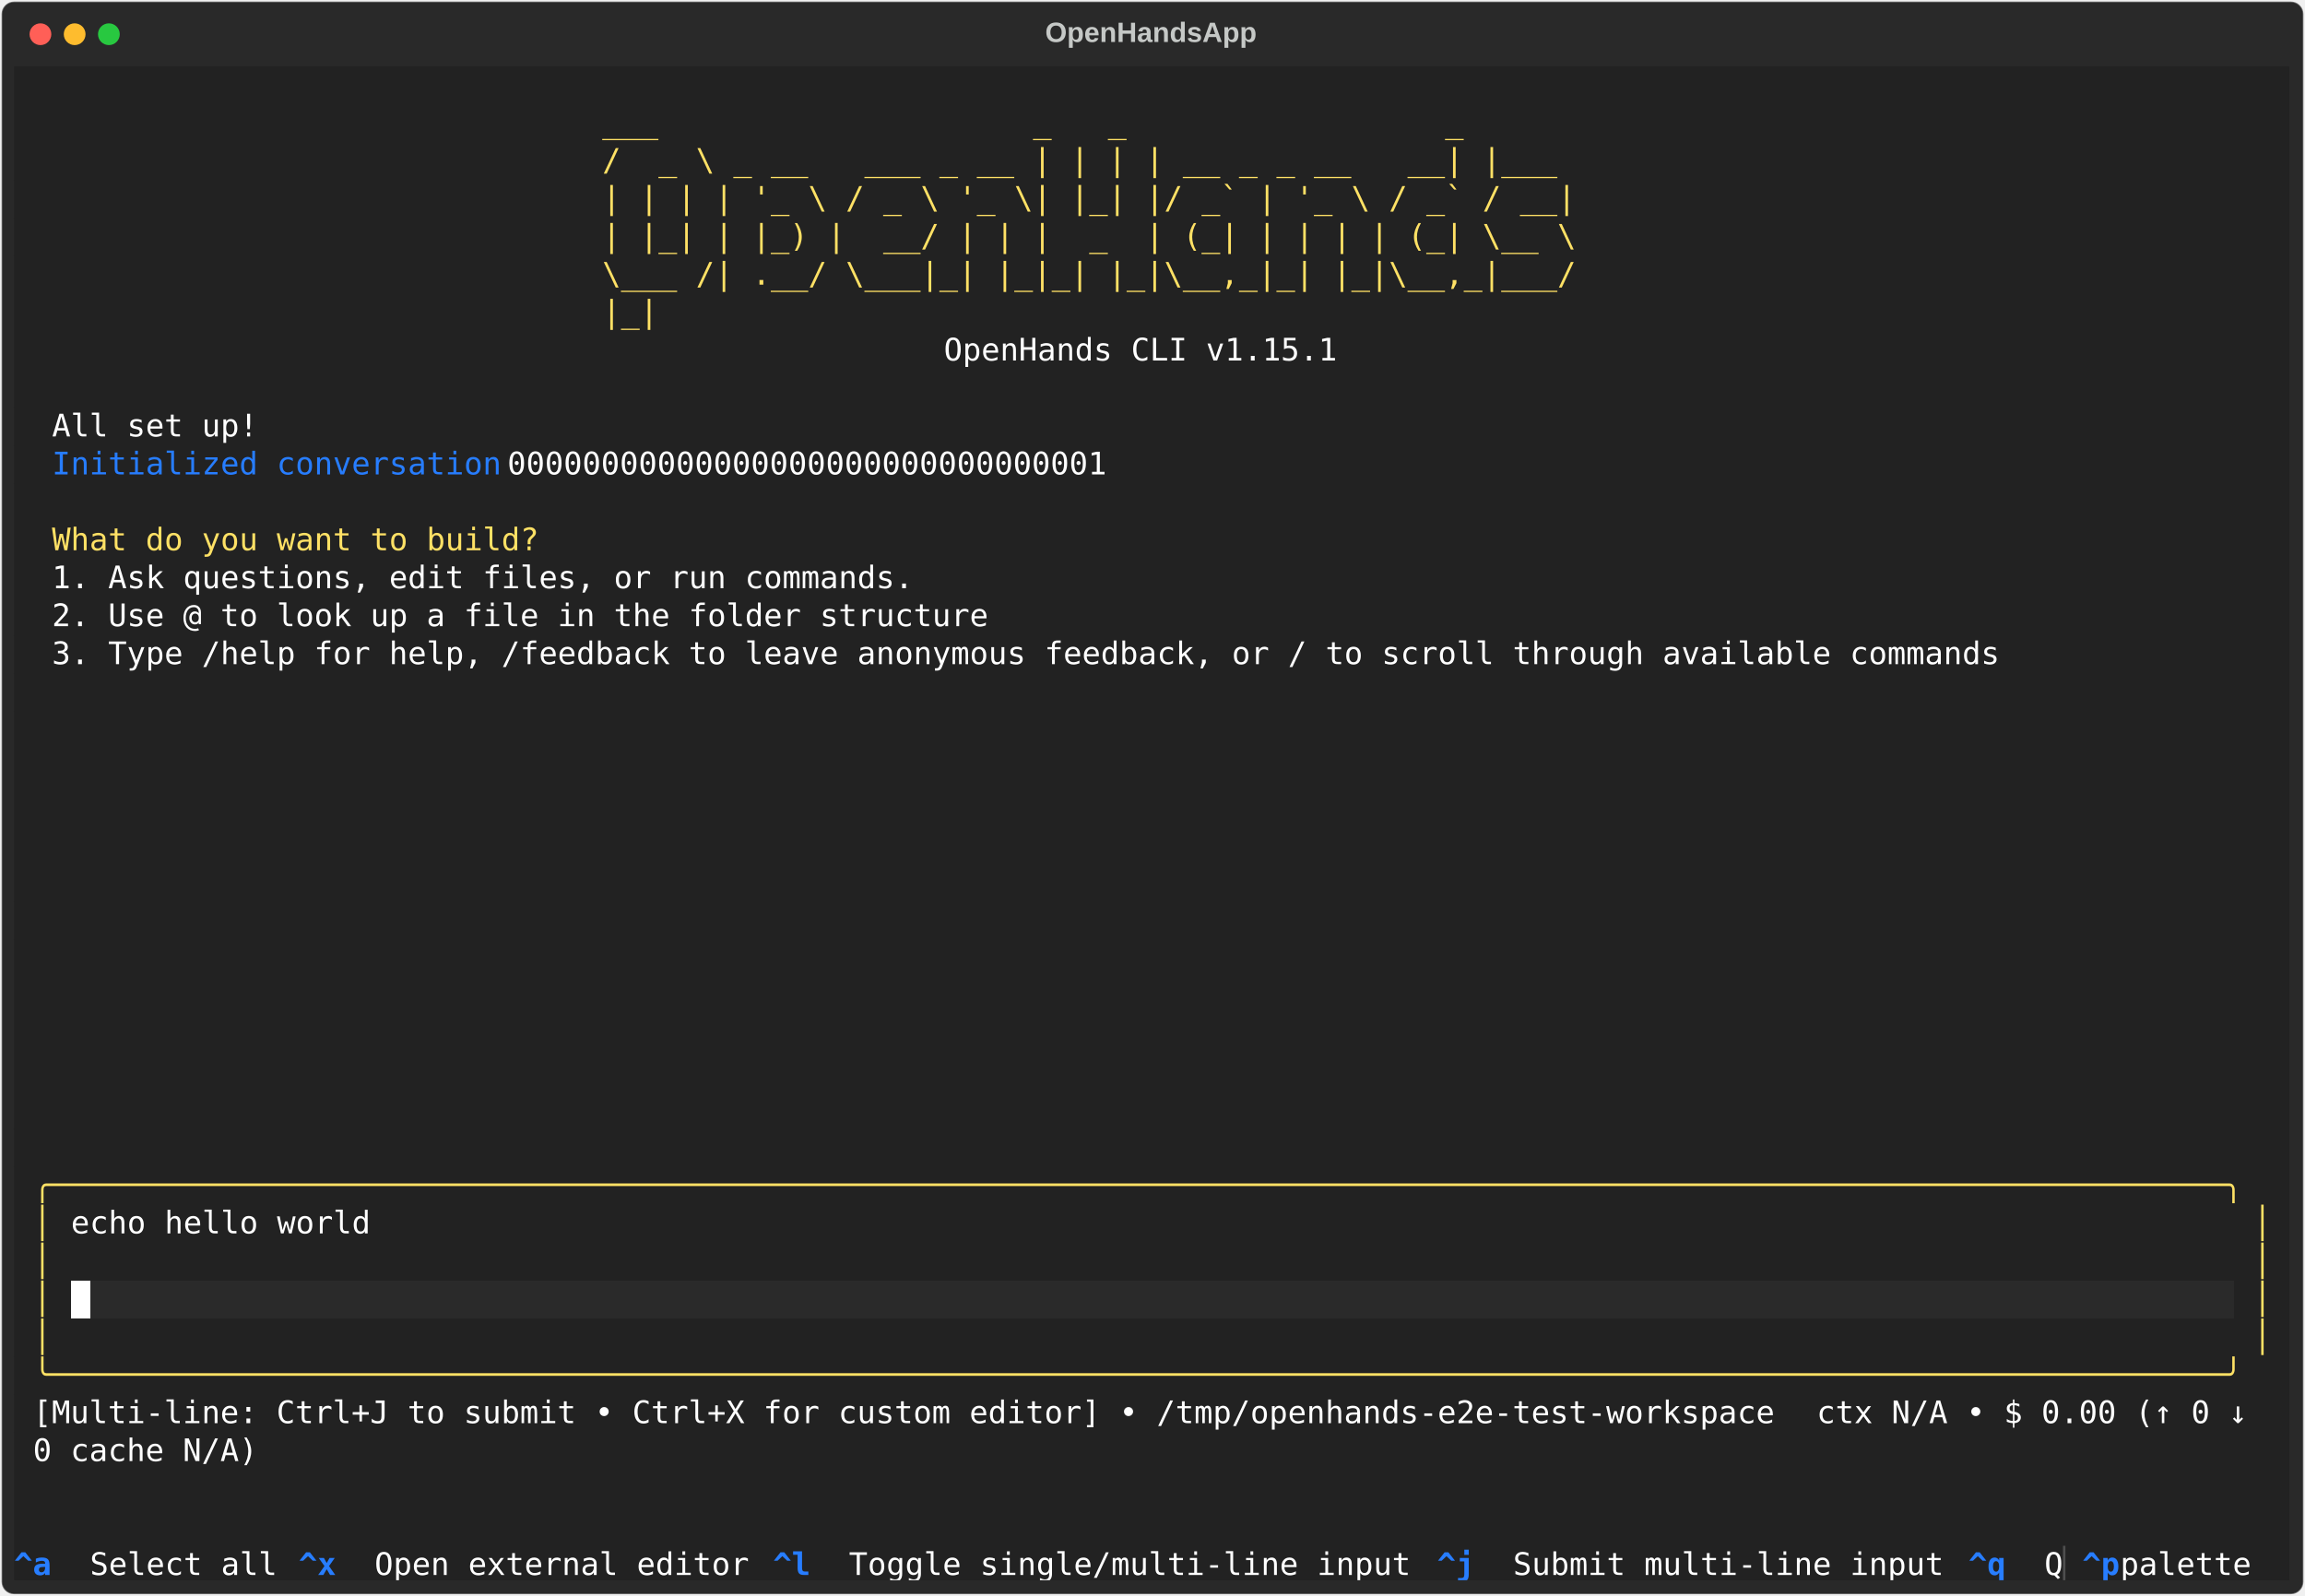
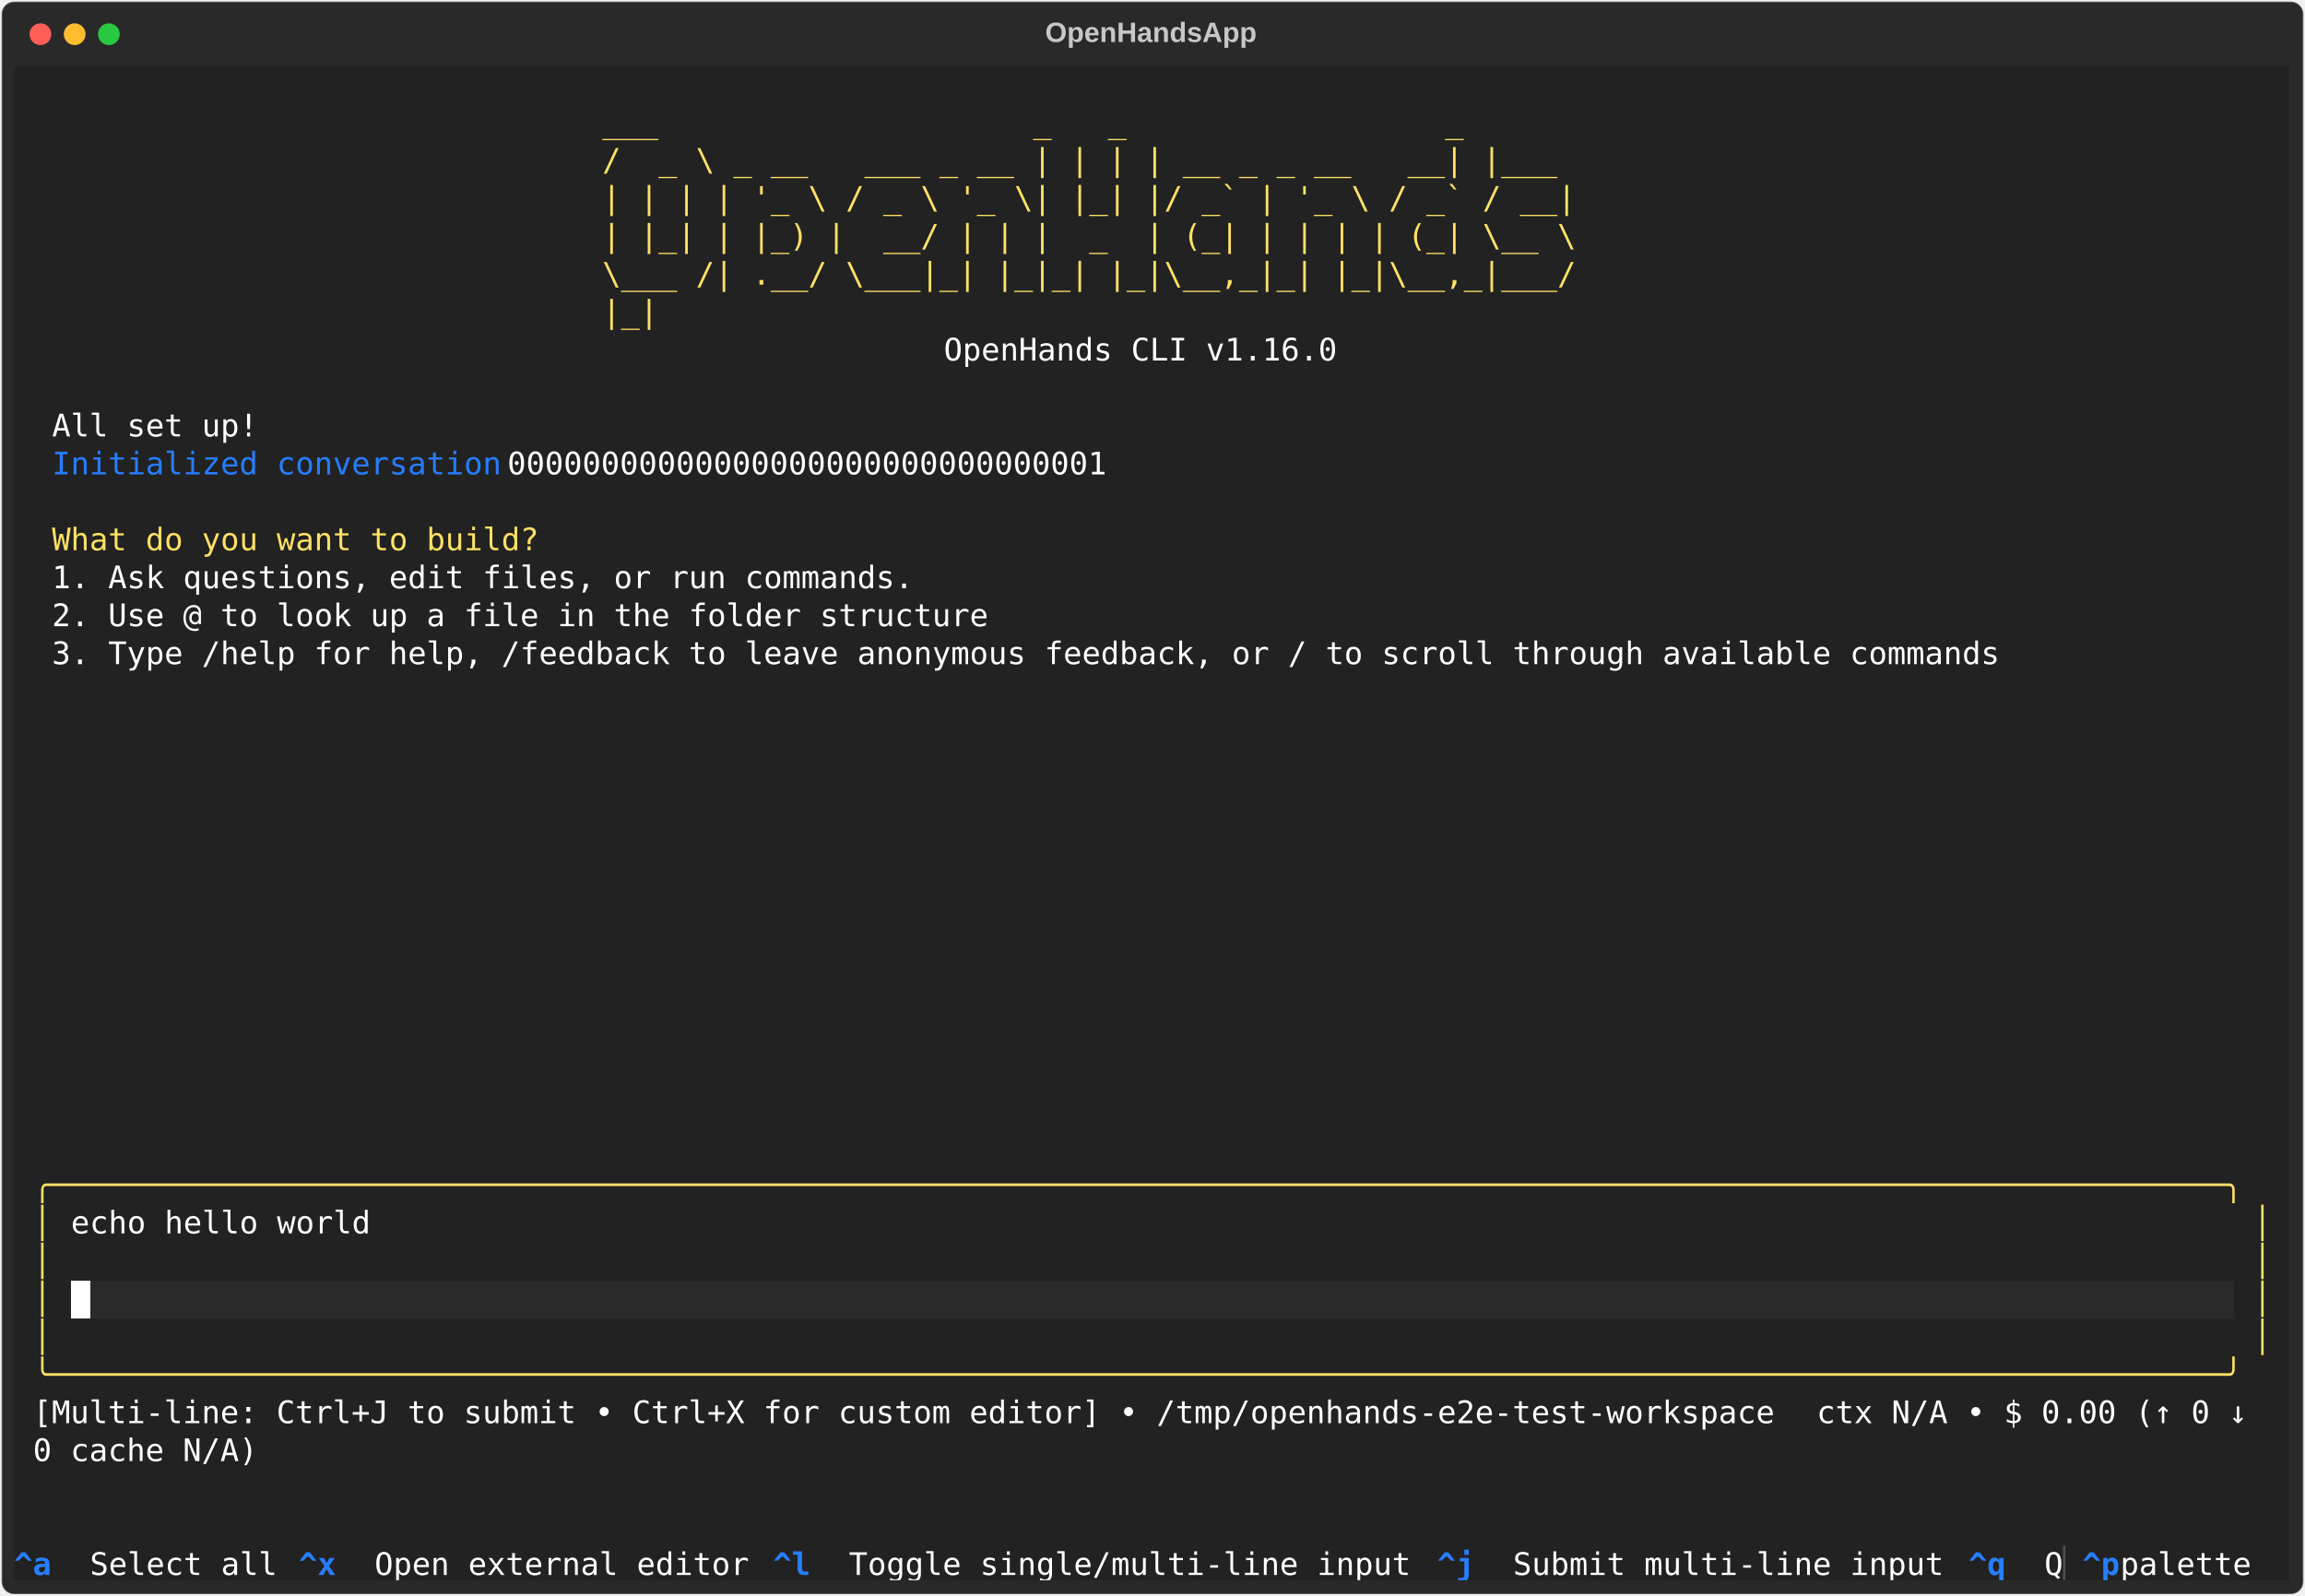
<svg xmlns="http://www.w3.org/2000/svg" class="rich-terminal" viewBox="0 0 1482 1026.0">
  <style>

    @font-face {
        font-family: "Fira Code";
        src: local("FiraCode-Regular"),
                url("https://cdnjs.cloudflare.com/ajax/libs/firacode/6.2.0/woff2/FiraCode-Regular.woff2") format("woff2"),
                url("https://cdnjs.cloudflare.com/ajax/libs/firacode/6.2.0/woff/FiraCode-Regular.woff") format("woff");
        font-style: normal;
        font-weight: 400;
    }
    @font-face {
        font-family: "Fira Code";
        src: local("FiraCode-Bold"),
                url("https://cdnjs.cloudflare.com/ajax/libs/firacode/6.2.0/woff2/FiraCode-Bold.woff2") format("woff2"),
                url("https://cdnjs.cloudflare.com/ajax/libs/firacode/6.2.0/woff/FiraCode-Bold.woff") format("woff");
        font-style: bold;
        font-weight: 700;
    }

    .terminal-matrix {
        font-family: Fira Code, monospace;
        font-size: 20px;
        line-height: 24.4px;
        font-variant-east-asian: full-width;
    }

    .terminal-title {
        font-size: 18px;
        font-weight: bold;
        font-family: arial;
    }

    .terminal-r1 { fill: #c5c8c6 }
.terminal-r2 { fill: #ffe165 }
.terminal-r3 { fill: #ffffff }
.terminal-r4 { fill: #277dff }
.terminal-r5 { fill: #fee165 }
.terminal-r6 { fill: #222222 }
.terminal-r7 { fill: #277dff;font-weight: bold }
.terminal-r8 { fill: #4e4e4e }
    </style>
  <defs>
    <clipPath id="terminal-clip-terminal">
      <rect x="0" y="0" width="1463.0" height="975.0" />
    </clipPath>
    <clipPath id="terminal-line-0">
      <rect x="0" y="1.5" width="1464" height="24.65" />
    </clipPath>
    <clipPath id="terminal-line-1">
      <rect x="0" y="25.9" width="1464" height="24.65" />
    </clipPath>
    <clipPath id="terminal-line-2">
      <rect x="0" y="50.3" width="1464" height="24.65" />
    </clipPath>
    <clipPath id="terminal-line-3">
      <rect x="0" y="74.7" width="1464" height="24.65" />
    </clipPath>
    <clipPath id="terminal-line-4">
      <rect x="0" y="99.1" width="1464" height="24.65" />
    </clipPath>
    <clipPath id="terminal-line-5">
      <rect x="0" y="123.5" width="1464" height="24.65" />
    </clipPath>
    <clipPath id="terminal-line-6">
      <rect x="0" y="147.9" width="1464" height="24.65" />
    </clipPath>
    <clipPath id="terminal-line-7">
      <rect x="0" y="172.3" width="1464" height="24.65" />
    </clipPath>
    <clipPath id="terminal-line-8">
      <rect x="0" y="196.7" width="1464" height="24.65" />
    </clipPath>
    <clipPath id="terminal-line-9">
      <rect x="0" y="221.1" width="1464" height="24.65" />
    </clipPath>
    <clipPath id="terminal-line-10">
      <rect x="0" y="245.5" width="1464" height="24.65" />
    </clipPath>
    <clipPath id="terminal-line-11">
      <rect x="0" y="269.9" width="1464" height="24.65" />
    </clipPath>
    <clipPath id="terminal-line-12">
      <rect x="0" y="294.3" width="1464" height="24.65" />
    </clipPath>
    <clipPath id="terminal-line-13">
      <rect x="0" y="318.7" width="1464" height="24.65" />
    </clipPath>
    <clipPath id="terminal-line-14">
      <rect x="0" y="343.1" width="1464" height="24.65" />
    </clipPath>
    <clipPath id="terminal-line-15">
      <rect x="0" y="367.5" width="1464" height="24.65" />
    </clipPath>
    <clipPath id="terminal-line-16">
      <rect x="0" y="391.9" width="1464" height="24.65" />
    </clipPath>
    <clipPath id="terminal-line-17">
      <rect x="0" y="416.3" width="1464" height="24.65" />
    </clipPath>
    <clipPath id="terminal-line-18">
      <rect x="0" y="440.7" width="1464" height="24.65" />
    </clipPath>
    <clipPath id="terminal-line-19">
      <rect x="0" y="465.1" width="1464" height="24.65" />
    </clipPath>
    <clipPath id="terminal-line-20">
      <rect x="0" y="489.5" width="1464" height="24.65" />
    </clipPath>
    <clipPath id="terminal-line-21">
      <rect x="0" y="513.9" width="1464" height="24.65" />
    </clipPath>
    <clipPath id="terminal-line-22">
      <rect x="0" y="538.3" width="1464" height="24.65" />
    </clipPath>
    <clipPath id="terminal-line-23">
      <rect x="0" y="562.7" width="1464" height="24.65" />
    </clipPath>
    <clipPath id="terminal-line-24">
      <rect x="0" y="587.1" width="1464" height="24.65" />
    </clipPath>
    <clipPath id="terminal-line-25">
      <rect x="0" y="611.5" width="1464" height="24.65" />
    </clipPath>
    <clipPath id="terminal-line-26">
      <rect x="0" y="635.9" width="1464" height="24.65" />
    </clipPath>
    <clipPath id="terminal-line-27">
      <rect x="0" y="660.3" width="1464" height="24.65" />
    </clipPath>
    <clipPath id="terminal-line-28">
      <rect x="0" y="684.7" width="1464" height="24.65" />
    </clipPath>
    <clipPath id="terminal-line-29">
      <rect x="0" y="709.1" width="1464" height="24.65" />
    </clipPath>
    <clipPath id="terminal-line-30">
      <rect x="0" y="733.5" width="1464" height="24.65" />
    </clipPath>
    <clipPath id="terminal-line-31">
      <rect x="0" y="757.9" width="1464" height="24.65" />
    </clipPath>
    <clipPath id="terminal-line-32">
      <rect x="0" y="782.3" width="1464" height="24.65" />
    </clipPath>
    <clipPath id="terminal-line-33">
      <rect x="0" y="806.7" width="1464" height="24.65" />
    </clipPath>
    <clipPath id="terminal-line-34">
      <rect x="0" y="831.1" width="1464" height="24.65" />
    </clipPath>
    <clipPath id="terminal-line-35">
      <rect x="0" y="855.5" width="1464" height="24.65" />
    </clipPath>
    <clipPath id="terminal-line-36">
      <rect x="0" y="879.9" width="1464" height="24.65" />
    </clipPath>
    <clipPath id="terminal-line-37">
      <rect x="0" y="904.3" width="1464" height="24.65" />
    </clipPath>
    <clipPath id="terminal-line-38">
      <rect x="0" y="928.7" width="1464" height="24.65" />
    </clipPath>
  </defs>
  <rect fill="#292929" stroke="rgba(255,255,255,0.35)" stroke-width="1" x="1" y="1" width="1480" height="1024" rx="8" />
  <text class="terminal-title" fill="#c5c8c6" text-anchor="middle" x="740" y="27">OpenHandsApp</text>
  <g transform="translate(26,22)">
    <circle cx="0" cy="0" r="7" fill="#ff5f57" />
    <circle cx="22" cy="0" r="7" fill="#febc2e" />
    <circle cx="44" cy="0" r="7" fill="#28c840" />
  </g>
  <g transform="translate(9, 41)" clip-path="url(#terminal-clip-terminal)">
    <rect fill="#222222" x="0" y="1.5" width="1464" height="24.65" shape-rendering="crispEdges" />
    <rect fill="#222222" x="0" y="25.9" width="378.2" height="24.65" shape-rendering="crispEdges" />
    <rect fill="#222222" x="378.2" y="25.9" width="695.4" height="24.65" shape-rendering="crispEdges" />
    <rect fill="#222222" x="1073.6" y="25.9" width="390.4" height="24.65" shape-rendering="crispEdges" />
    <rect fill="#222222" x="0" y="50.3" width="378.2" height="24.65" shape-rendering="crispEdges" />
    <rect fill="#222222" x="378.2" y="50.3" width="695.4" height="24.65" shape-rendering="crispEdges" />
    <rect fill="#222222" x="1073.6" y="50.3" width="390.4" height="24.65" shape-rendering="crispEdges" />
    <rect fill="#222222" x="0" y="74.7" width="378.2" height="24.65" shape-rendering="crispEdges" />
    <rect fill="#222222" x="378.2" y="74.7" width="695.4" height="24.65" shape-rendering="crispEdges" />
    <rect fill="#222222" x="1073.6" y="74.7" width="390.4" height="24.65" shape-rendering="crispEdges" />
    <rect fill="#222222" x="0" y="99.1" width="378.2" height="24.65" shape-rendering="crispEdges" />
    <rect fill="#222222" x="378.2" y="99.1" width="695.4" height="24.65" shape-rendering="crispEdges" />
    <rect fill="#222222" x="1073.6" y="99.1" width="390.4" height="24.65" shape-rendering="crispEdges" />
    <rect fill="#222222" x="0" y="123.5" width="378.2" height="24.65" shape-rendering="crispEdges" />
    <rect fill="#222222" x="378.2" y="123.5" width="695.4" height="24.65" shape-rendering="crispEdges" />
    <rect fill="#222222" x="1073.6" y="123.5" width="390.4" height="24.65" shape-rendering="crispEdges" />
    <rect fill="#222222" x="0" y="147.9" width="378.2" height="24.65" shape-rendering="crispEdges" />
    <rect fill="#222222" x="378.2" y="147.9" width="695.4" height="24.65" shape-rendering="crispEdges" />
    <rect fill="#222222" x="1073.6" y="147.9" width="390.4" height="24.65" shape-rendering="crispEdges" />
    <rect fill="#222222" x="0" y="172.3" width="597.8" height="24.65" shape-rendering="crispEdges" />
    <rect fill="#222222" x="597.8" y="172.3" width="256.2" height="24.65" shape-rendering="crispEdges" />
    <rect fill="#222222" x="854" y="172.3" width="610" height="24.65" shape-rendering="crispEdges" />
    <rect fill="#222222" x="0" y="196.7" width="1464" height="24.65" shape-rendering="crispEdges" />
    <rect fill="#222222" x="0" y="221.1" width="24.4" height="24.65" shape-rendering="crispEdges" />
    <rect fill="#222222" x="24.4" y="221.1" width="134.2" height="24.65" shape-rendering="crispEdges" />
    <rect fill="#222222" x="158.6" y="221.1" width="1305.4" height="24.65" shape-rendering="crispEdges" />
    <rect fill="#222222" x="0" y="245.5" width="24.4" height="24.65" shape-rendering="crispEdges" />
    <rect fill="#222222" x="24.4" y="245.5" width="292.8" height="24.65" shape-rendering="crispEdges" />
    <rect fill="#222222" x="317.2" y="245.5" width="402.6" height="24.65" shape-rendering="crispEdges" />
    <rect fill="#222222" x="719.8" y="245.5" width="744.2" height="24.65" shape-rendering="crispEdges" />
    <rect fill="#222222" x="0" y="269.9" width="1464" height="24.65" shape-rendering="crispEdges" />
    <rect fill="#222222" x="0" y="294.3" width="24.4" height="24.65" shape-rendering="crispEdges" />
    <rect fill="#222222" x="24.4" y="294.3" width="317.2" height="24.65" shape-rendering="crispEdges" />
    <rect fill="#222222" x="341.6" y="294.3" width="1122.4" height="24.65" shape-rendering="crispEdges" />
    <rect fill="#222222" x="0" y="318.7" width="24.4" height="24.65" shape-rendering="crispEdges" />
    <rect fill="#222222" x="24.4" y="318.7" width="561.2" height="24.65" shape-rendering="crispEdges" />
    <rect fill="#222222" x="585.6" y="318.7" width="878.4" height="24.65" shape-rendering="crispEdges" />
    <rect fill="#222222" x="0" y="343.1" width="24.4" height="24.65" shape-rendering="crispEdges" />
    <rect fill="#222222" x="24.4" y="343.1" width="610" height="24.65" shape-rendering="crispEdges" />
    <rect fill="#222222" x="634.4" y="343.1" width="829.6" height="24.65" shape-rendering="crispEdges" />
    <rect fill="#222222" x="0" y="367.5" width="24.4" height="24.65" shape-rendering="crispEdges" />
    <rect fill="#222222" x="24.4" y="367.5" width="1268.8" height="24.65" shape-rendering="crispEdges" />
    <rect fill="#222222" x="1293.2" y="367.5" width="170.8" height="24.65" shape-rendering="crispEdges" />
    <rect fill="#222222" x="0" y="391.9" width="1464" height="24.65" shape-rendering="crispEdges" />
    <rect fill="#222222" x="0" y="416.3" width="1464" height="24.65" shape-rendering="crispEdges" />
    <rect fill="#222222" x="0" y="440.7" width="1464" height="24.65" shape-rendering="crispEdges" />
    <rect fill="#222222" x="0" y="465.1" width="1464" height="24.65" shape-rendering="crispEdges" />
    <rect fill="#222222" x="0" y="489.5" width="1464" height="24.65" shape-rendering="crispEdges" />
    <rect fill="#222222" x="0" y="513.9" width="1464" height="24.65" shape-rendering="crispEdges" />
    <rect fill="#222222" x="0" y="538.3" width="1464" height="24.65" shape-rendering="crispEdges" />
    <rect fill="#222222" x="0" y="562.7" width="1464" height="24.65" shape-rendering="crispEdges" />
    <rect fill="#222222" x="0" y="587.1" width="1464" height="24.65" shape-rendering="crispEdges" />
    <rect fill="#222222" x="0" y="611.5" width="1464" height="24.65" shape-rendering="crispEdges" />
    <rect fill="#222222" x="0" y="635.9" width="1464" height="24.65" shape-rendering="crispEdges" />
    <rect fill="#222222" x="0" y="660.3" width="1464" height="24.65" shape-rendering="crispEdges" />
    <rect fill="#222222" x="0" y="684.7" width="12.2" height="24.65" shape-rendering="crispEdges" />
    <rect fill="#222222" x="12.2" y="684.7" width="12.2" height="24.65" shape-rendering="crispEdges" />
    <rect fill="#222222" x="24.4" y="684.7" width="1439.6" height="24.65" shape-rendering="crispEdges" />
    <rect fill="#222222" x="0" y="709.1" width="12.2" height="24.65" shape-rendering="crispEdges" />
    <rect fill="#222222" x="12.2" y="709.1" width="1439.6" height="24.65" shape-rendering="crispEdges" />
    <rect fill="#222222" x="1451.8" y="709.1" width="12.2" height="24.65" shape-rendering="crispEdges" />
    <rect fill="#222222" x="0" y="733.5" width="12.2" height="24.65" shape-rendering="crispEdges" />
    <rect fill="#222222" x="12.2" y="733.5" width="12.2" height="24.65" shape-rendering="crispEdges" />
    <rect fill="#222222" x="24.4" y="733.5" width="12.2" height="24.65" shape-rendering="crispEdges" />
    <rect fill="#222222" x="36.6" y="733.5" width="1390.8" height="24.65" shape-rendering="crispEdges" />
    <rect fill="#222222" x="1427.4" y="733.5" width="12.2" height="24.65" shape-rendering="crispEdges" />
    <rect fill="#222222" x="1439.6" y="733.5" width="12.2" height="24.65" shape-rendering="crispEdges" />
    <rect fill="#222222" x="1451.8" y="733.5" width="12.2" height="24.65" shape-rendering="crispEdges" />
    <rect fill="#222222" x="0" y="757.9" width="12.2" height="24.65" shape-rendering="crispEdges" />
    <rect fill="#222222" x="12.2" y="757.9" width="12.2" height="24.65" shape-rendering="crispEdges" />
    <rect fill="#222222" x="24.4" y="757.9" width="12.2" height="24.65" shape-rendering="crispEdges" />
    <rect fill="#222222" x="36.6" y="757.9" width="1390.8" height="24.65" shape-rendering="crispEdges" />
    <rect fill="#222222" x="1427.4" y="757.9" width="12.2" height="24.65" shape-rendering="crispEdges" />
    <rect fill="#222222" x="1439.6" y="757.9" width="12.2" height="24.65" shape-rendering="crispEdges" />
    <rect fill="#222222" x="1451.8" y="757.9" width="12.2" height="24.65" shape-rendering="crispEdges" />
    <rect fill="#222222" x="0" y="782.3" width="12.2" height="24.65" shape-rendering="crispEdges" />
    <rect fill="#222222" x="12.2" y="782.3" width="12.2" height="24.65" shape-rendering="crispEdges" />
    <rect fill="#222222" x="24.4" y="782.3" width="12.2" height="24.65" shape-rendering="crispEdges" />
    <rect fill="#ffffff" x="36.6" y="782.3" width="12.2" height="24.65" shape-rendering="crispEdges" />
    <rect fill="#2a2a2a" x="48.8" y="782.3" width="1378.6" height="24.65" shape-rendering="crispEdges" />
    <rect fill="#222222" x="1427.4" y="782.3" width="12.2" height="24.65" shape-rendering="crispEdges" />
    <rect fill="#222222" x="1439.6" y="782.3" width="12.2" height="24.65" shape-rendering="crispEdges" />
    <rect fill="#222222" x="1451.8" y="782.3" width="12.2" height="24.65" shape-rendering="crispEdges" />
    <rect fill="#222222" x="0" y="806.7" width="12.2" height="24.65" shape-rendering="crispEdges" />
    <rect fill="#222222" x="12.2" y="806.7" width="12.2" height="24.65" shape-rendering="crispEdges" />
    <rect fill="#222222" x="24.4" y="806.7" width="12.2" height="24.65" shape-rendering="crispEdges" />
    <rect fill="#222222" x="36.6" y="806.7" width="1390.8" height="24.65" shape-rendering="crispEdges" />
    <rect fill="#222222" x="1427.4" y="806.7" width="12.2" height="24.65" shape-rendering="crispEdges" />
    <rect fill="#222222" x="1439.6" y="806.7" width="12.2" height="24.65" shape-rendering="crispEdges" />
    <rect fill="#222222" x="1451.8" y="806.7" width="12.2" height="24.65" shape-rendering="crispEdges" />
    <rect fill="#222222" x="0" y="831.1" width="12.2" height="24.65" shape-rendering="crispEdges" />
    <rect fill="#222222" x="12.2" y="831.1" width="1439.6" height="24.65" shape-rendering="crispEdges" />
    <rect fill="#222222" x="1451.8" y="831.1" width="12.2" height="24.65" shape-rendering="crispEdges" />
    <rect fill="#222222" x="0" y="855.5" width="12.2" height="24.65" shape-rendering="crispEdges" />
    <rect fill="#222222" x="12.2" y="855.5" width="1146.8" height="24.65" shape-rendering="crispEdges" />
    <rect fill="#222222" x="1159" y="855.5" width="280.6" height="24.65" shape-rendering="crispEdges" />
    <rect fill="#222222" x="1439.6" y="855.5" width="24.4" height="24.65" shape-rendering="crispEdges" />
    <rect fill="#222222" x="0" y="879.9" width="12.2" height="24.65" shape-rendering="crispEdges" />
    <rect fill="#222222" x="12.2" y="879.9" width="146.4" height="24.65" shape-rendering="crispEdges" />
    <rect fill="#222222" x="158.6" y="879.9" width="1305.4" height="24.65" shape-rendering="crispEdges" />
    <rect fill="#222222" x="0" y="904.3" width="1464" height="24.65" shape-rendering="crispEdges" />
    <rect fill="#222222" x="0" y="928.7" width="1464" height="24.65" shape-rendering="crispEdges" />
    <rect fill="#222222" x="0" y="953.1" width="48.8" height="24.65" shape-rendering="crispEdges" />
    <rect fill="#222222" x="48.8" y="953.1" width="134.2" height="24.65" shape-rendering="crispEdges" />
    <rect fill="#222222" x="183" y="953.1" width="48.8" height="24.65" shape-rendering="crispEdges" />
    <rect fill="#222222" x="231.8" y="953.1" width="256.2" height="24.65" shape-rendering="crispEdges" />
    <rect fill="#222222" x="488" y="953.1" width="48.8" height="24.65" shape-rendering="crispEdges" />
    <rect fill="#222222" x="536.8" y="953.1" width="378.2" height="24.65" shape-rendering="crispEdges" />
    <rect fill="#222222" x="915" y="953.1" width="48.8" height="24.65" shape-rendering="crispEdges" />
    <rect fill="#222222" x="963.8" y="953.1" width="292.8" height="24.65" shape-rendering="crispEdges" />
    <rect fill="#222222" x="1256.6" y="953.1" width="48.8" height="24.65" shape-rendering="crispEdges" />
    <rect fill="#222222" x="1305.4" y="953.1" width="12.2" height="24.65" shape-rendering="crispEdges" />
    <rect fill="#222222" x="1317.6" y="953.1" width="12.2" height="24.65" shape-rendering="crispEdges" />
    <rect fill="#222222" x="1329.8" y="953.1" width="24.4" height="24.65" shape-rendering="crispEdges" />
    <rect fill="#222222" x="1354.2" y="953.1" width="97.6" height="24.65" shape-rendering="crispEdges" />
    <rect fill="#222222" x="1451.8" y="953.1" width="12.2" height="24.65" shape-rendering="crispEdges" />
    <g class="terminal-matrix">
      <text class="terminal-r1" x="1464" y="20" textLength="12.2" clip-path="url(#terminal-line-0)">
</text>
      <text class="terminal-r2" x="378.2" y="44.4" textLength="695.4" clip-path="url(#terminal-line-1)">     ___                    _   _                 _      </text>
      <text class="terminal-r1" x="1464" y="44.4" textLength="12.2" clip-path="url(#terminal-line-1)">
</text>
      <text class="terminal-r2" x="378.2" y="68.8" textLength="695.4" clip-path="url(#terminal-line-2)">    /  _ \ _ __   ___ _ __ | | | | __ _ _ __   __| |___  </text>
      <text class="terminal-r1" x="1464" y="68.8" textLength="12.2" clip-path="url(#terminal-line-2)">
</text>
      <text class="terminal-r2" x="378.2" y="93.2" textLength="695.4" clip-path="url(#terminal-line-3)">    | | | | '_ \ / _ \ '_ \| |_| |/ _` | '_ \ / _` / __| </text>
      <text class="terminal-r1" x="1464" y="93.2" textLength="12.2" clip-path="url(#terminal-line-3)">
</text>
      <text class="terminal-r2" x="378.2" y="117.6" textLength="695.4" clip-path="url(#terminal-line-4)">    | |_| | |_) |  __/ | | |  _  | (_| | | | | (_| \__ \ </text>
      <text class="terminal-r1" x="1464" y="117.6" textLength="12.2" clip-path="url(#terminal-line-4)">
</text>
      <text class="terminal-r2" x="378.2" y="142" textLength="695.4" clip-path="url(#terminal-line-5)">    \___ /| .__/ \___|_| |_|_| |_|\__,_|_| |_|\__,_|___/ </text>
      <text class="terminal-r1" x="1464" y="142" textLength="12.2" clip-path="url(#terminal-line-5)">
</text>
      <text class="terminal-r2" x="378.2" y="166.4" textLength="695.4" clip-path="url(#terminal-line-6)">          |_|                                            </text>
      <text class="terminal-r1" x="1464" y="166.4" textLength="12.2" clip-path="url(#terminal-line-6)">
</text>
-       <text class="terminal-r3" x="597.8" y="190.8" textLength="256.2" clip-path="url(#terminal-line-7)">OpenHands CLI v1.15.1</text>
+       <text class="terminal-r3" x="597.8" y="190.8" textLength="256.2" clip-path="url(#terminal-line-7)">OpenHands CLI v1.16.0</text>
      <text class="terminal-r1" x="1464" y="190.8" textLength="12.2" clip-path="url(#terminal-line-7)">
</text>
      <text class="terminal-r1" x="1464" y="215.2" textLength="12.2" clip-path="url(#terminal-line-8)">
</text>
      <text class="terminal-r3" x="24.4" y="239.6" textLength="134.2" clip-path="url(#terminal-line-9)">All set up!</text>
      <text class="terminal-r1" x="1464" y="239.6" textLength="12.2" clip-path="url(#terminal-line-9)">
</text>
      <text class="terminal-r4" x="24.4" y="264" textLength="292.8" clip-path="url(#terminal-line-10)">Initialized conversation</text>
      <text class="terminal-r3" x="317.2" y="264" textLength="402.6" clip-path="url(#terminal-line-10)"> 00000000000000000000000000000001</text>
      <text class="terminal-r1" x="1464" y="264" textLength="12.2" clip-path="url(#terminal-line-10)">
</text>
      <text class="terminal-r1" x="1464" y="288.4" textLength="12.2" clip-path="url(#terminal-line-11)">
</text>
      <text class="terminal-r2" x="24.4" y="312.8" textLength="317.2" clip-path="url(#terminal-line-12)">What do you want to build?</text>
      <text class="terminal-r1" x="1464" y="312.8" textLength="12.2" clip-path="url(#terminal-line-12)">
</text>
      <text class="terminal-r3" x="24.4" y="337.2" textLength="561.2" clip-path="url(#terminal-line-13)">1. Ask questions, edit files, or run commands.</text>
      <text class="terminal-r1" x="1464" y="337.2" textLength="12.2" clip-path="url(#terminal-line-13)">
</text>
      <text class="terminal-r3" x="24.4" y="361.6" textLength="610" clip-path="url(#terminal-line-14)">2. Use @ to look up a file in the folder structure</text>
      <text class="terminal-r1" x="1464" y="361.6" textLength="12.2" clip-path="url(#terminal-line-14)">
</text>
      <text class="terminal-r3" x="24.4" y="386" textLength="1268.8" clip-path="url(#terminal-line-15)">3. Type /help for help, /feedback to leave anonymous feedback, or / to scroll through available commands</text>
      <text class="terminal-r1" x="1464" y="386" textLength="12.2" clip-path="url(#terminal-line-15)">
</text>
      <text class="terminal-r1" x="1464" y="410.4" textLength="12.2" clip-path="url(#terminal-line-16)">
</text>
      <text class="terminal-r1" x="1464" y="434.8" textLength="12.2" clip-path="url(#terminal-line-17)">
</text>
      <text class="terminal-r1" x="1464" y="459.2" textLength="12.2" clip-path="url(#terminal-line-18)">
</text>
      <text class="terminal-r1" x="1464" y="483.6" textLength="12.2" clip-path="url(#terminal-line-19)">
</text>
      <text class="terminal-r1" x="1464" y="508" textLength="12.2" clip-path="url(#terminal-line-20)">
</text>
      <text class="terminal-r1" x="1464" y="532.4" textLength="12.2" clip-path="url(#terminal-line-21)">
</text>
      <text class="terminal-r1" x="1464" y="556.8" textLength="12.2" clip-path="url(#terminal-line-22)">
</text>
      <text class="terminal-r1" x="1464" y="581.2" textLength="12.2" clip-path="url(#terminal-line-23)">
</text>
      <text class="terminal-r1" x="1464" y="605.6" textLength="12.2" clip-path="url(#terminal-line-24)">
</text>
      <text class="terminal-r1" x="1464" y="630" textLength="12.2" clip-path="url(#terminal-line-25)">
</text>
      <text class="terminal-r1" x="1464" y="654.4" textLength="12.2" clip-path="url(#terminal-line-26)">
</text>
      <text class="terminal-r1" x="1464" y="678.8" textLength="12.2" clip-path="url(#terminal-line-27)">
</text>
      <text class="terminal-r1" x="1464" y="703.2" textLength="12.2" clip-path="url(#terminal-line-28)">
</text>
      <text class="terminal-r5" x="12.2" y="727.6" textLength="1439.6" clip-path="url(#terminal-line-29)">╭────────────────────────────────────────────────────────────────────────────────────────────────────────────────────╮</text>
      <text class="terminal-r1" x="1464" y="727.6" textLength="12.2" clip-path="url(#terminal-line-29)">
</text>
      <text class="terminal-r5" x="12.2" y="752" textLength="12.2" clip-path="url(#terminal-line-30)">│</text>
      <text class="terminal-r3" x="36.6" y="752" textLength="1390.8" clip-path="url(#terminal-line-30)">echo hello world                                                                                                  </text>
      <text class="terminal-r5" x="1439.6" y="752" textLength="12.2" clip-path="url(#terminal-line-30)">│</text>
      <text class="terminal-r1" x="1464" y="752" textLength="12.2" clip-path="url(#terminal-line-30)">
</text>
      <text class="terminal-r5" x="12.2" y="776.4" textLength="12.2" clip-path="url(#terminal-line-31)">│</text>
      <text class="terminal-r5" x="1439.6" y="776.4" textLength="12.2" clip-path="url(#terminal-line-31)">│</text>
      <text class="terminal-r1" x="1464" y="776.4" textLength="12.2" clip-path="url(#terminal-line-31)">
</text>
      <text class="terminal-r5" x="12.2" y="800.8" textLength="12.2" clip-path="url(#terminal-line-32)">│</text>
      <text class="terminal-r5" x="1439.6" y="800.8" textLength="12.2" clip-path="url(#terminal-line-32)">│</text>
      <text class="terminal-r1" x="1464" y="800.8" textLength="12.2" clip-path="url(#terminal-line-32)">
</text>
      <text class="terminal-r5" x="12.2" y="825.2" textLength="12.2" clip-path="url(#terminal-line-33)">│</text>
      <text class="terminal-r5" x="1439.6" y="825.2" textLength="12.2" clip-path="url(#terminal-line-33)">│</text>
      <text class="terminal-r1" x="1464" y="825.2" textLength="12.2" clip-path="url(#terminal-line-33)">
</text>
      <text class="terminal-r5" x="12.2" y="849.6" textLength="1439.6" clip-path="url(#terminal-line-34)">╰────────────────────────────────────────────────────────────────────────────────────────────────────────────────────╯</text>
      <text class="terminal-r1" x="1464" y="849.6" textLength="12.2" clip-path="url(#terminal-line-34)">
</text>
      <text class="terminal-r3" x="12.2" y="874" textLength="1146.8" clip-path="url(#terminal-line-35)">[Multi-line: Ctrl+J to submit • Ctrl+X for custom editor] • /tmp/openhands-e2e-test-workspace </text>
      <text class="terminal-r3" x="1159" y="874" textLength="280.6" clip-path="url(#terminal-line-35)">ctx N/A • $ 0.00 (↑ 0 ↓</text>
      <text class="terminal-r1" x="1464" y="874" textLength="12.2" clip-path="url(#terminal-line-35)">
</text>
      <text class="terminal-r3" x="12.2" y="898.4" textLength="146.4" clip-path="url(#terminal-line-36)">0 cache N/A)</text>
      <text class="terminal-r1" x="1464" y="898.4" textLength="12.2" clip-path="url(#terminal-line-36)">
</text>
      <text class="terminal-r1" x="1464" y="922.8" textLength="12.2" clip-path="url(#terminal-line-37)">
</text>
      <text class="terminal-r1" x="1464" y="947.2" textLength="12.2" clip-path="url(#terminal-line-38)">
</text>
      <text class="terminal-r7" x="0" y="971.6" textLength="48.8" clip-path="url(#terminal-line-39)"> ^a </text>
      <text class="terminal-r3" x="48.8" y="971.6" textLength="134.2" clip-path="url(#terminal-line-39)">Select all </text>
      <text class="terminal-r7" x="183" y="971.6" textLength="48.8" clip-path="url(#terminal-line-39)"> ^x </text>
      <text class="terminal-r3" x="231.8" y="971.6" textLength="256.2" clip-path="url(#terminal-line-39)">Open external editor </text>
      <text class="terminal-r7" x="488" y="971.6" textLength="48.8" clip-path="url(#terminal-line-39)"> ^l </text>
      <text class="terminal-r3" x="536.8" y="971.6" textLength="378.2" clip-path="url(#terminal-line-39)">Toggle single/multi-line input </text>
      <text class="terminal-r7" x="915" y="971.6" textLength="48.8" clip-path="url(#terminal-line-39)"> ^j </text>
      <text class="terminal-r3" x="963.8" y="971.6" textLength="292.8" clip-path="url(#terminal-line-39)">Submit multi-line input </text>
      <text class="terminal-r7" x="1256.6" y="971.6" textLength="48.8" clip-path="url(#terminal-line-39)"> ^q </text>
      <text class="terminal-r3" x="1305.4" y="971.6" textLength="12.2" clip-path="url(#terminal-line-39)">Q</text>
      <text class="terminal-r8" x="1317.6" y="971.6" textLength="12.2" clip-path="url(#terminal-line-39)">▏</text>
      <text class="terminal-r7" x="1329.8" y="971.6" textLength="24.4" clip-path="url(#terminal-line-39)">^p</text>
      <text class="terminal-r3" x="1354.2" y="971.6" textLength="97.6" clip-path="url(#terminal-line-39)"> palette</text>
    </g>
  </g>
</svg>
